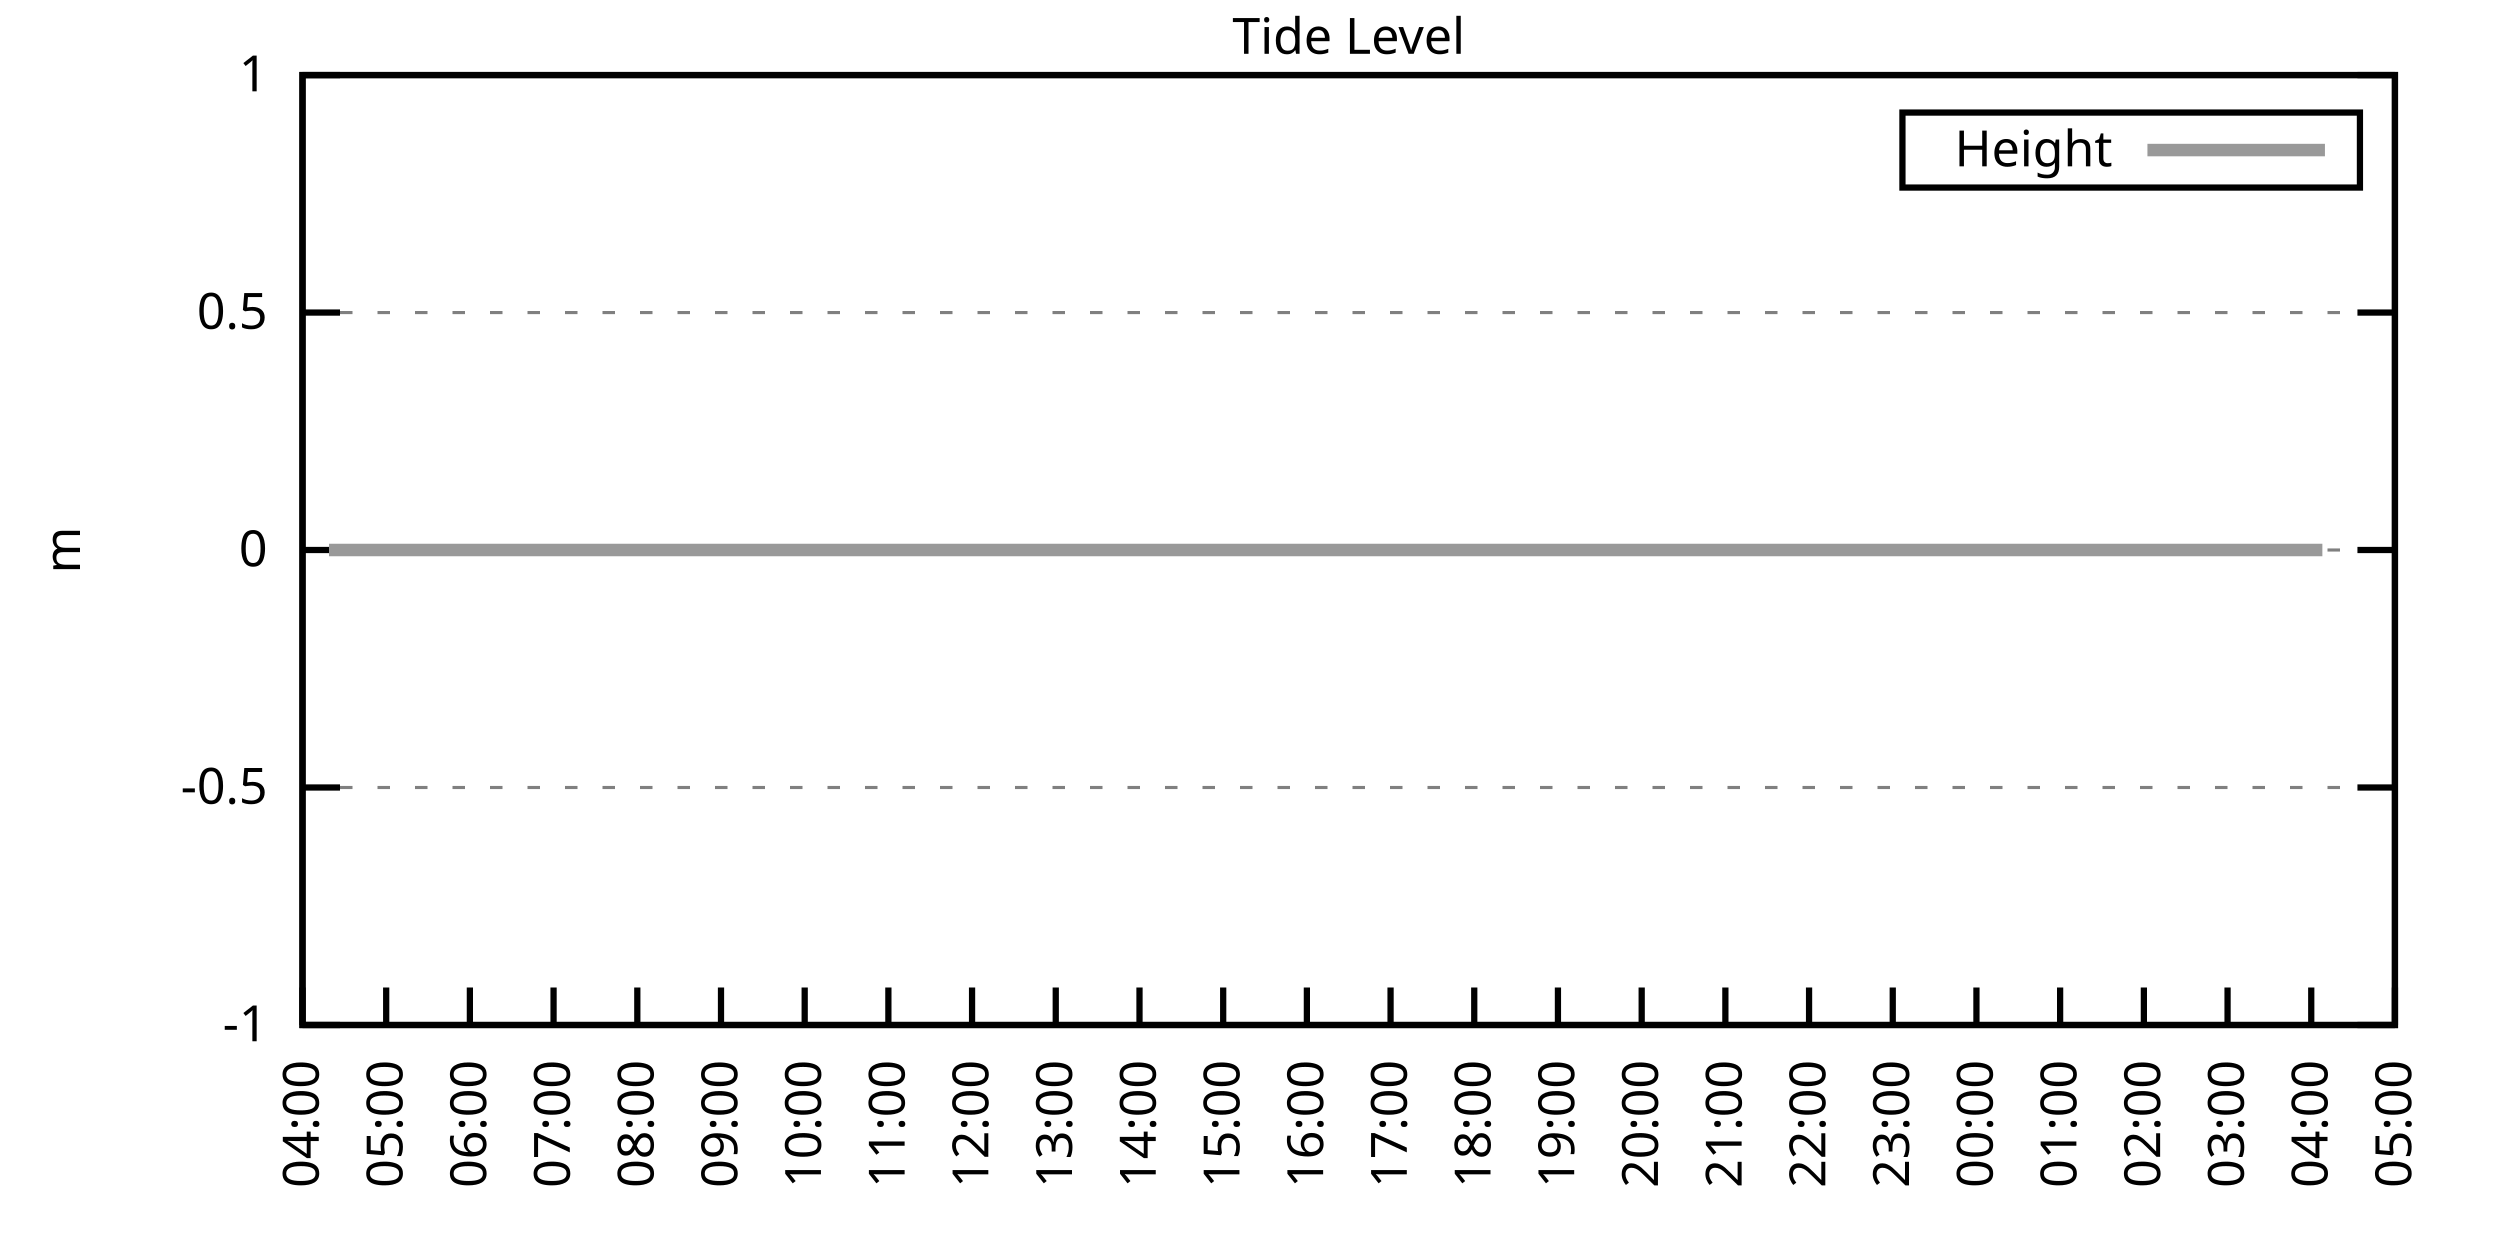
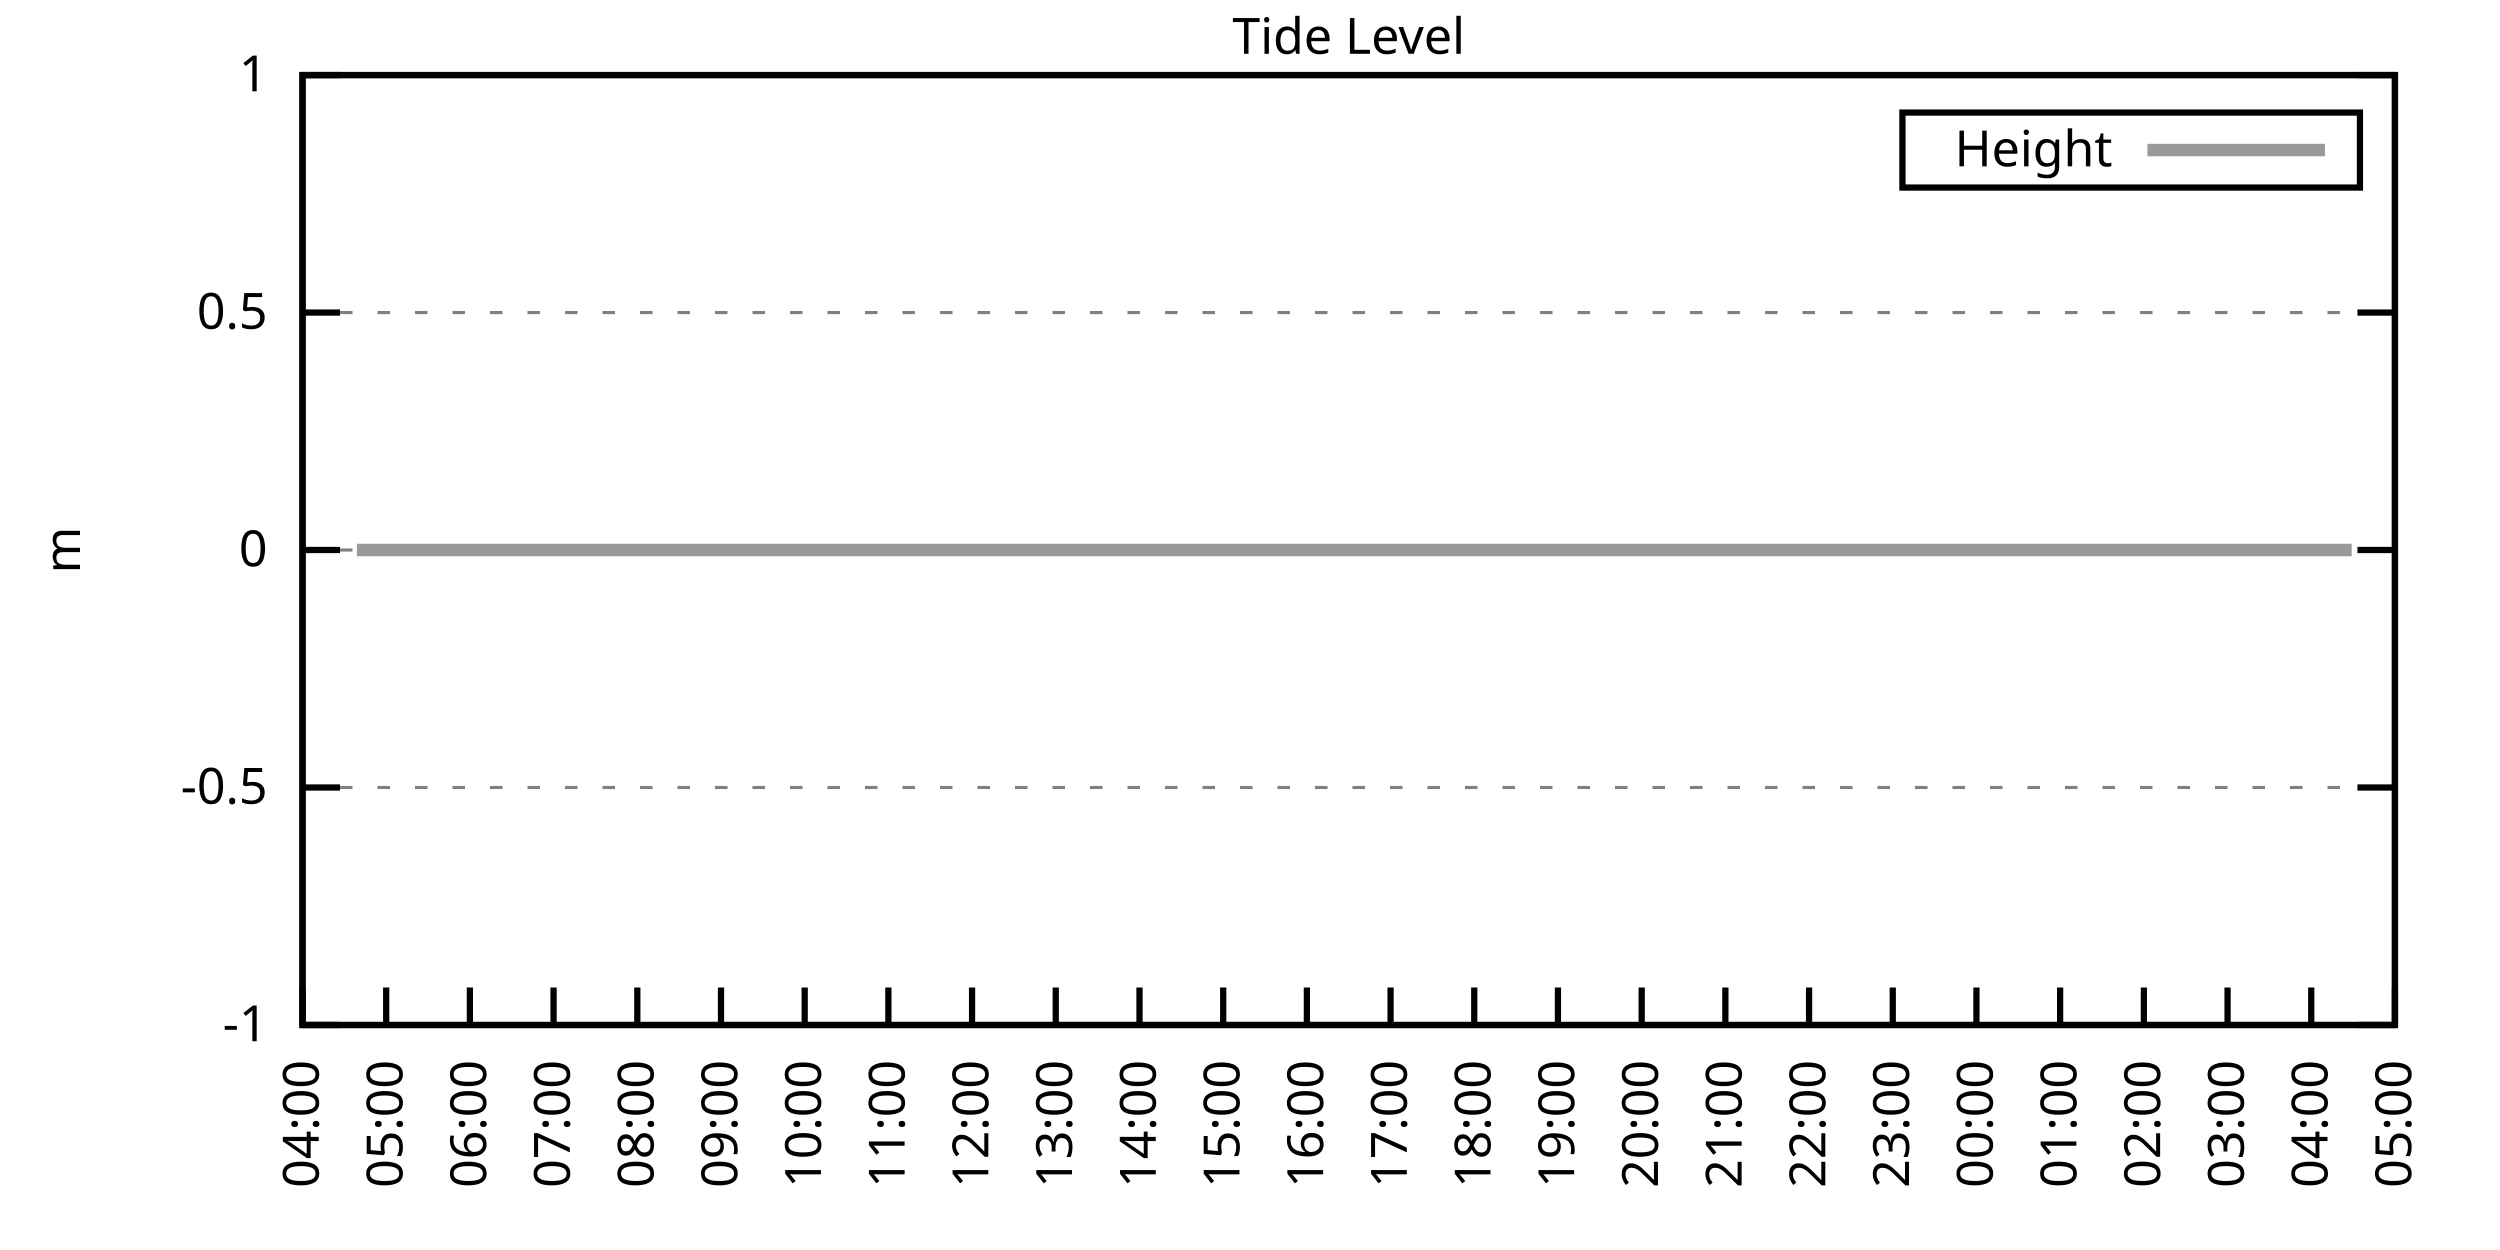
<svg xmlns="http://www.w3.org/2000/svg" xmlns:xlink="http://www.w3.org/1999/xlink" width="400" height="200" viewBox="0 0 400 200">
  <g id="gnuplot_canvas">
    <rect x="0" y="0" width="400" height="200" fill="none" />
    <defs>
      <circle id="gpDot" r="0.5" stroke-width="0.5" stroke="currentColor" />
      <path id="gpPt0" stroke-width="0.333" stroke="currentColor" d="M-1,0 h2 M0,-1 v2" />
      <path id="gpPt1" stroke-width="0.333" stroke="currentColor" d="M-1,-1 L1,1 M1,-1 L-1,1" />
      <path id="gpPt2" stroke-width="0.333" stroke="currentColor" d="M-1,0 L1,0 M0,-1 L0,1 M-1,-1 L1,1 M-1,1 L1,-1" />
      <rect id="gpPt3" stroke-width="0.333" stroke="currentColor" x="-1" y="-1" width="2" height="2" />
      <rect id="gpPt4" stroke-width="0.333" stroke="currentColor" fill="currentColor" x="-1" y="-1" width="2" height="2" />
      <circle id="gpPt5" stroke-width="0.333" stroke="currentColor" cx="0" cy="0" r="1" />
      <use xlink:href="#gpPt5" id="gpPt6" fill="currentColor" stroke="none" />
      <path id="gpPt7" stroke-width="0.333" stroke="currentColor" d="M0,-1.33 L-1.33,0.67 L1.33,0.67 z" />
      <use xlink:href="#gpPt7" id="gpPt8" fill="currentColor" stroke="none" />
      <use xlink:href="#gpPt7" id="gpPt9" stroke="currentColor" transform="rotate(180)" />
      <use xlink:href="#gpPt9" id="gpPt10" fill="currentColor" stroke="none" />
      <use xlink:href="#gpPt3" id="gpPt11" stroke="currentColor" transform="rotate(45)" />
      <use xlink:href="#gpPt11" id="gpPt12" fill="currentColor" stroke="none" />
      <path id="gpPt13" stroke-width="0.333" stroke="currentColor" d="M0,1.330 L1.265,0.411 L0.782,-1.067 L-0.782,-1.076 L-1.265,0.411 z" />
      <use xlink:href="#gpPt13" id="gpPt14" fill="currentColor" stroke="none" />
      <filter id="textbox" filterUnits="objectBoundingBox" x="0" y="0" height="1" width="1">
        <feFlood flood-color="white" flood-opacity="1" result="bgnd" />
        <feComposite in="SourceGraphic" in2="bgnd" operator="atop" />
      </filter>
      <filter id="greybox" filterUnits="objectBoundingBox" x="0" y="0" height="1" width="1">
        <feFlood flood-color="lightgrey" flood-opacity="1" result="grey" />
        <feComposite in="SourceGraphic" in2="grey" operator="atop" />
      </filter>
    </defs>
    <g fill="none" color="white" stroke="currentColor" stroke-width="1.00" stroke-linecap="butt" stroke-linejoin="miter">
</g>
    <g fill="none" color="black" stroke="currentColor" stroke-width="1.00" stroke-linecap="butt" stroke-linejoin="miter">
      <g stroke="none" shape-rendering="crispEdges">
        <polygon fill="rgb(255, 255, 255)" points="48.40,164.00 383.18,164.00 383.18,12.02 48.40,12.02 " />
      </g>
    </g>
    <g fill="none" color="black" stroke="currentColor" stroke-width="1.00" stroke-linecap="butt" stroke-linejoin="miter">
</g>
    <g fill="none" color="black" stroke="black" stroke-width="0.50" stroke-linecap="butt" stroke-linejoin="miter">
</g>
    <g fill="none" color="gray" stroke="currentColor" stroke-width="0.50" stroke-linecap="butt" stroke-linejoin="miter">
      <path stroke="gray" stroke-dasharray="2,4" class="gridline" d="M48.40,164.00 L383.19,164.00  " />
    </g>
    <g fill="none" color="gray" stroke="gray" stroke-width="1.00" stroke-linecap="butt" stroke-linejoin="miter">
</g>
    <g fill="none" color="black" stroke="currentColor" stroke-width="1.00" stroke-linecap="butt" stroke-linejoin="miter">
      <path stroke="black" d="M48.40,164.00 L54.40,164.00 M383.19,164.00 L377.19,164.00  " />
      <g transform="translate(42.80,166.60)" stroke="none" fill="black" font-family="Sans" font-size="8.00" text-anchor="end">
        <text>
          <tspan font-family="Sans">-1</tspan>
        </text>
      </g>
    </g>
    <g fill="none" color="black" stroke="currentColor" stroke-width="1.00" stroke-linecap="butt" stroke-linejoin="miter">
</g>
    <g fill="none" color="black" stroke="black" stroke-width="0.50" stroke-linecap="butt" stroke-linejoin="miter">
</g>
    <g fill="none" color="gray" stroke="currentColor" stroke-width="0.50" stroke-linecap="butt" stroke-linejoin="miter">
      <path stroke="gray" stroke-dasharray="2,4" class="gridline" d="M48.40,126.00 L383.19,126.00  " />
    </g>
    <g fill="none" color="gray" stroke="gray" stroke-width="1.00" stroke-linecap="butt" stroke-linejoin="miter">
</g>
    <g fill="none" color="black" stroke="currentColor" stroke-width="1.00" stroke-linecap="butt" stroke-linejoin="miter">
      <path stroke="black" d="M48.40,126.00 L54.40,126.00 M383.19,126.00 L377.19,126.00  " />
      <g transform="translate(42.80,128.60)" stroke="none" fill="black" font-family="Sans" font-size="8.00" text-anchor="end">
        <text>
          <tspan font-family="Sans">-0.5</tspan>
        </text>
      </g>
    </g>
    <g fill="none" color="black" stroke="currentColor" stroke-width="1.00" stroke-linecap="butt" stroke-linejoin="miter">
</g>
    <g fill="none" color="black" stroke="black" stroke-width="0.50" stroke-linecap="butt" stroke-linejoin="miter">
</g>
    <g fill="none" color="gray" stroke="currentColor" stroke-width="0.50" stroke-linecap="butt" stroke-linejoin="miter">
      <path stroke="gray" stroke-dasharray="2,4" class="gridline" d="M48.40,88.00 L383.19,88.00  " />
    </g>
    <g fill="none" color="gray" stroke="gray" stroke-width="1.00" stroke-linecap="butt" stroke-linejoin="miter">
</g>
    <g fill="none" color="black" stroke="currentColor" stroke-width="1.00" stroke-linecap="butt" stroke-linejoin="miter">
      <path stroke="black" d="M48.40,88.00 L54.40,88.00 M383.19,88.00 L377.19,88.00  " />
      <g transform="translate(42.80,90.60)" stroke="none" fill="black" font-family="Sans" font-size="8.00" text-anchor="end">
        <text>
          <tspan font-family="Sans"> 0</tspan>
        </text>
      </g>
    </g>
    <g fill="none" color="black" stroke="currentColor" stroke-width="1.00" stroke-linecap="butt" stroke-linejoin="miter">
</g>
    <g fill="none" color="black" stroke="black" stroke-width="0.50" stroke-linecap="butt" stroke-linejoin="miter">
</g>
    <g fill="none" color="gray" stroke="currentColor" stroke-width="0.50" stroke-linecap="butt" stroke-linejoin="miter">
      <path stroke="gray" stroke-dasharray="2,4" class="gridline" d="M48.40,50.01 L383.19,50.01  " />
    </g>
    <g fill="none" color="gray" stroke="gray" stroke-width="1.00" stroke-linecap="butt" stroke-linejoin="miter">
</g>
    <g fill="none" color="black" stroke="currentColor" stroke-width="1.00" stroke-linecap="butt" stroke-linejoin="miter">
      <path stroke="black" d="M48.40,50.01 L54.40,50.01 M383.19,50.01 L377.19,50.01  " />
      <g transform="translate(42.80,52.61)" stroke="none" fill="black" font-family="Sans" font-size="8.00" text-anchor="end">
        <text>
          <tspan font-family="Sans"> 0.5</tspan>
        </text>
      </g>
    </g>
    <g fill="none" color="black" stroke="currentColor" stroke-width="1.00" stroke-linecap="butt" stroke-linejoin="miter">
</g>
    <g fill="none" color="black" stroke="black" stroke-width="0.50" stroke-linecap="butt" stroke-linejoin="miter">
</g>
    <g fill="none" color="gray" stroke="currentColor" stroke-width="0.50" stroke-linecap="butt" stroke-linejoin="miter">
      <path stroke="gray" stroke-dasharray="2,4" class="gridline" d="M48.40,12.01 L383.19,12.01  " />
    </g>
    <g fill="none" color="gray" stroke="gray" stroke-width="1.00" stroke-linecap="butt" stroke-linejoin="miter">
</g>
    <g fill="none" color="black" stroke="currentColor" stroke-width="1.00" stroke-linecap="butt" stroke-linejoin="miter">
      <path stroke="black" d="M48.40,12.01 L54.40,12.01 M383.19,12.01 L377.19,12.01  " />
      <g transform="translate(42.80,14.61)" stroke="none" fill="black" font-family="Sans" font-size="8.00" text-anchor="end">
        <text>
          <tspan font-family="Sans"> 1</tspan>
        </text>
      </g>
    </g>
    <g fill="none" color="black" stroke="currentColor" stroke-width="1.00" stroke-linecap="butt" stroke-linejoin="miter">
      <path stroke="black" d="M48.40,164.00 L48.40,158.00  " />
      <g transform="translate(51.00,169.60) rotate(270.00)" stroke="none" fill="black" font-family="Sans" font-size="8.00" text-anchor="end">
        <text>
          <tspan font-family="Sans">04:00</tspan>
        </text>
      </g>
    </g>
    <g fill="none" color="black" stroke="currentColor" stroke-width="1.00" stroke-linecap="butt" stroke-linejoin="miter">
      <path stroke="black" d="M61.79,164.00 L61.79,158.00  " />
      <g transform="translate(64.39,169.60) rotate(270.00)" stroke="none" fill="black" font-family="Sans" font-size="8.00" text-anchor="end">
        <text>
          <tspan font-family="Sans">05:00</tspan>
        </text>
      </g>
    </g>
    <g fill="none" color="black" stroke="currentColor" stroke-width="1.00" stroke-linecap="butt" stroke-linejoin="miter">
      <path stroke="black" d="M75.18,164.00 L75.18,158.00  " />
      <g transform="translate(77.78,169.60) rotate(270.00)" stroke="none" fill="black" font-family="Sans" font-size="8.00" text-anchor="end">
        <text>
          <tspan font-family="Sans">06:00</tspan>
        </text>
      </g>
    </g>
    <g fill="none" color="black" stroke="currentColor" stroke-width="1.00" stroke-linecap="butt" stroke-linejoin="miter">
      <path stroke="black" d="M88.57,164.00 L88.57,158.00  " />
      <g transform="translate(91.17,169.60) rotate(270.00)" stroke="none" fill="black" font-family="Sans" font-size="8.00" text-anchor="end">
        <text>
          <tspan font-family="Sans">07:00</tspan>
        </text>
      </g>
    </g>
    <g fill="none" color="black" stroke="currentColor" stroke-width="1.00" stroke-linecap="butt" stroke-linejoin="miter">
      <path stroke="black" d="M101.97,164.00 L101.97,158.00  " />
      <g transform="translate(104.57,169.60) rotate(270.00)" stroke="none" fill="black" font-family="Sans" font-size="8.00" text-anchor="end">
        <text>
          <tspan font-family="Sans">08:00</tspan>
        </text>
      </g>
    </g>
    <g fill="none" color="black" stroke="currentColor" stroke-width="1.00" stroke-linecap="butt" stroke-linejoin="miter">
      <path stroke="black" d="M115.36,164.00 L115.36,158.00  " />
      <g transform="translate(117.96,169.60) rotate(270.00)" stroke="none" fill="black" font-family="Sans" font-size="8.00" text-anchor="end">
        <text>
          <tspan font-family="Sans">09:00</tspan>
        </text>
      </g>
    </g>
    <g fill="none" color="black" stroke="currentColor" stroke-width="1.00" stroke-linecap="butt" stroke-linejoin="miter">
      <path stroke="black" d="M128.75,164.00 L128.75,158.00  " />
      <g transform="translate(131.35,169.60) rotate(270.00)" stroke="none" fill="black" font-family="Sans" font-size="8.00" text-anchor="end">
        <text>
          <tspan font-family="Sans">10:00</tspan>
        </text>
      </g>
    </g>
    <g fill="none" color="black" stroke="currentColor" stroke-width="1.00" stroke-linecap="butt" stroke-linejoin="miter">
      <path stroke="black" d="M142.14,164.00 L142.14,158.00  " />
      <g transform="translate(144.74,169.60) rotate(270.00)" stroke="none" fill="black" font-family="Sans" font-size="8.00" text-anchor="end">
        <text>
          <tspan font-family="Sans">11:00</tspan>
        </text>
      </g>
    </g>
    <g fill="none" color="black" stroke="currentColor" stroke-width="1.00" stroke-linecap="butt" stroke-linejoin="miter">
      <path stroke="black" d="M155.53,164.00 L155.53,158.00  " />
      <g transform="translate(158.13,169.60) rotate(270.00)" stroke="none" fill="black" font-family="Sans" font-size="8.00" text-anchor="end">
        <text>
          <tspan font-family="Sans">12:00</tspan>
        </text>
      </g>
    </g>
    <g fill="none" color="black" stroke="currentColor" stroke-width="1.00" stroke-linecap="butt" stroke-linejoin="miter">
      <path stroke="black" d="M168.92,164.00 L168.92,158.00  " />
      <g transform="translate(171.52,169.60) rotate(270.00)" stroke="none" fill="black" font-family="Sans" font-size="8.00" text-anchor="end">
        <text>
          <tspan font-family="Sans">13:00</tspan>
        </text>
      </g>
    </g>
    <g fill="none" color="black" stroke="currentColor" stroke-width="1.00" stroke-linecap="butt" stroke-linejoin="miter">
      <path stroke="black" d="M182.32,164.00 L182.32,158.00  " />
      <g transform="translate(184.92,169.60) rotate(270.00)" stroke="none" fill="black" font-family="Sans" font-size="8.00" text-anchor="end">
        <text>
          <tspan font-family="Sans">14:00</tspan>
        </text>
      </g>
    </g>
    <g fill="none" color="black" stroke="currentColor" stroke-width="1.00" stroke-linecap="butt" stroke-linejoin="miter">
      <path stroke="black" d="M195.71,164.00 L195.71,158.00  " />
      <g transform="translate(198.31,169.60) rotate(270.00)" stroke="none" fill="black" font-family="Sans" font-size="8.00" text-anchor="end">
        <text>
          <tspan font-family="Sans">15:00</tspan>
        </text>
      </g>
    </g>
    <g fill="none" color="black" stroke="currentColor" stroke-width="1.00" stroke-linecap="butt" stroke-linejoin="miter">
      <path stroke="black" d="M209.10,164.00 L209.10,158.00  " />
      <g transform="translate(211.70,169.60) rotate(270.00)" stroke="none" fill="black" font-family="Sans" font-size="8.00" text-anchor="end">
        <text>
          <tspan font-family="Sans">16:00</tspan>
        </text>
      </g>
    </g>
    <g fill="none" color="black" stroke="currentColor" stroke-width="1.00" stroke-linecap="butt" stroke-linejoin="miter">
      <path stroke="black" d="M222.49,164.00 L222.49,158.00  " />
      <g transform="translate(225.09,169.60) rotate(270.00)" stroke="none" fill="black" font-family="Sans" font-size="8.00" text-anchor="end">
        <text>
          <tspan font-family="Sans">17:00</tspan>
        </text>
      </g>
    </g>
    <g fill="none" color="black" stroke="currentColor" stroke-width="1.00" stroke-linecap="butt" stroke-linejoin="miter">
      <path stroke="black" d="M235.88,164.00 L235.88,158.00  " />
      <g transform="translate(238.48,169.60) rotate(270.00)" stroke="none" fill="black" font-family="Sans" font-size="8.00" text-anchor="end">
        <text>
          <tspan font-family="Sans">18:00</tspan>
        </text>
      </g>
    </g>
    <g fill="none" color="black" stroke="currentColor" stroke-width="1.00" stroke-linecap="butt" stroke-linejoin="miter">
      <path stroke="black" d="M249.27,164.00 L249.27,158.00  " />
      <g transform="translate(251.87,169.60) rotate(270.00)" stroke="none" fill="black" font-family="Sans" font-size="8.00" text-anchor="end">
        <text>
          <tspan font-family="Sans">19:00</tspan>
        </text>
      </g>
    </g>
    <g fill="none" color="black" stroke="currentColor" stroke-width="1.00" stroke-linecap="butt" stroke-linejoin="miter">
      <path stroke="black" d="M262.67,164.00 L262.67,158.00  " />
      <g transform="translate(265.27,169.60) rotate(270.00)" stroke="none" fill="black" font-family="Sans" font-size="8.00" text-anchor="end">
        <text>
          <tspan font-family="Sans">20:00</tspan>
        </text>
      </g>
    </g>
    <g fill="none" color="black" stroke="currentColor" stroke-width="1.00" stroke-linecap="butt" stroke-linejoin="miter">
      <path stroke="black" d="M276.06,164.00 L276.06,158.00  " />
      <g transform="translate(278.66,169.60) rotate(270.00)" stroke="none" fill="black" font-family="Sans" font-size="8.00" text-anchor="end">
        <text>
          <tspan font-family="Sans">21:00</tspan>
        </text>
      </g>
    </g>
    <g fill="none" color="black" stroke="currentColor" stroke-width="1.00" stroke-linecap="butt" stroke-linejoin="miter">
      <path stroke="black" d="M289.45,164.00 L289.45,158.00  " />
      <g transform="translate(292.05,169.60) rotate(270.00)" stroke="none" fill="black" font-family="Sans" font-size="8.00" text-anchor="end">
        <text>
          <tspan font-family="Sans">22:00</tspan>
        </text>
      </g>
    </g>
    <g fill="none" color="black" stroke="currentColor" stroke-width="1.00" stroke-linecap="butt" stroke-linejoin="miter">
      <path stroke="black" d="M302.84,164.00 L302.84,158.00  " />
      <g transform="translate(305.44,169.60) rotate(270.00)" stroke="none" fill="black" font-family="Sans" font-size="8.00" text-anchor="end">
        <text>
          <tspan font-family="Sans">23:00</tspan>
        </text>
      </g>
    </g>
    <g fill="none" color="black" stroke="currentColor" stroke-width="1.00" stroke-linecap="butt" stroke-linejoin="miter">
      <path stroke="black" d="M316.23,164.00 L316.23,158.00  " />
      <g transform="translate(318.83,169.60) rotate(270.00)" stroke="none" fill="black" font-family="Sans" font-size="8.00" text-anchor="end">
        <text>
          <tspan font-family="Sans">00:00</tspan>
        </text>
      </g>
    </g>
    <g fill="none" color="black" stroke="currentColor" stroke-width="1.00" stroke-linecap="butt" stroke-linejoin="miter">
      <path stroke="black" d="M329.62,164.00 L329.62,158.00  " />
      <g transform="translate(332.22,169.60) rotate(270.00)" stroke="none" fill="black" font-family="Sans" font-size="8.00" text-anchor="end">
        <text>
          <tspan font-family="Sans">01:00</tspan>
        </text>
      </g>
    </g>
    <g fill="none" color="black" stroke="currentColor" stroke-width="1.00" stroke-linecap="butt" stroke-linejoin="miter">
      <path stroke="black" d="M343.02,164.00 L343.02,158.00  " />
      <g transform="translate(345.62,169.60) rotate(270.00)" stroke="none" fill="black" font-family="Sans" font-size="8.00" text-anchor="end">
        <text>
          <tspan font-family="Sans">02:00</tspan>
        </text>
      </g>
    </g>
    <g fill="none" color="black" stroke="currentColor" stroke-width="1.00" stroke-linecap="butt" stroke-linejoin="miter">
      <path stroke="black" d="M356.41,164.00 L356.41,158.00  " />
      <g transform="translate(359.01,169.60) rotate(270.00)" stroke="none" fill="black" font-family="Sans" font-size="8.00" text-anchor="end">
        <text>
          <tspan font-family="Sans">03:00</tspan>
        </text>
      </g>
    </g>
    <g fill="none" color="black" stroke="currentColor" stroke-width="1.00" stroke-linecap="butt" stroke-linejoin="miter">
      <path stroke="black" d="M369.80,164.00 L369.80,158.00  " />
      <g transform="translate(372.40,169.60) rotate(270.00)" stroke="none" fill="black" font-family="Sans" font-size="8.00" text-anchor="end">
        <text>
          <tspan font-family="Sans">04:00</tspan>
        </text>
      </g>
    </g>
    <g fill="none" color="black" stroke="currentColor" stroke-width="1.00" stroke-linecap="butt" stroke-linejoin="miter">
      <path stroke="black" d="M383.19,164.00 L383.19,158.00  " />
      <g transform="translate(385.79,169.60) rotate(270.00)" stroke="none" fill="black" font-family="Sans" font-size="8.00" text-anchor="end">
        <text>
          <tspan font-family="Sans">05:00</tspan>
        </text>
      </g>
    </g>
    <g fill="none" color="black" stroke="currentColor" stroke-width="1.00" stroke-linecap="butt" stroke-linejoin="miter">
</g>
    <g fill="none" color="black" stroke="currentColor" stroke-width="1.00" stroke-linecap="butt" stroke-linejoin="miter">
      <path stroke="black" d="M48.40,12.01 L48.40,164.00 L383.19,164.00 L383.19,12.01 L48.40,12.01 Z  " />
    </g>
    <g fill="none" color="black" stroke="currentColor" stroke-width="1.00" stroke-linecap="butt" stroke-linejoin="miter">
</g>
    <g fill="none" color="black" stroke="currentColor" stroke-width="1.00" stroke-linecap="butt" stroke-linejoin="miter">
      <path stroke="black" d="M304.39,30.01 L304.39,18.01 L377.59,18.01 L377.59,30.01 L304.39,30.01 Z  " />
    </g>
    <g id="Tide_level_plot_1">
      <g fill="none" color="white" stroke="black" stroke-width="2.00" stroke-linecap="butt" stroke-linejoin="miter">
</g>
      <g fill="none" color="black" stroke="currentColor" stroke-width="2.00" stroke-linecap="butt" stroke-linejoin="miter">
        <g transform="translate(337.99,26.61)" stroke="none" fill="black" font-family="Sans" font-size="8.00" text-anchor="end">
          <text>
            <tspan font-family="Sans">Height</tspan>
          </text>
        </g>
      </g>
      <g fill="none" color="black" stroke="currentColor" stroke-width="2.00" stroke-linecap="butt" stroke-linejoin="miter">
-         <path stroke="rgb(153, 153, 153)" d="M343.59,24.01 L371.99,24.01 M52.64,88.00 L54.65,88.00 L57.10,88.00 L59.11,88.00 L61.35,88.00 L63.58,88.00   L66.03,88.00 L68.04,88.00 L70.50,88.00 L72.50,88.00 L74.96,88.00 L76.75,88.00 L79.20,88.00 L81.66,88.00   L83.89,88.00 L85.67,88.00 L88.13,88.00 L90.36,88.00 L92.59,88.00 L94.82,88.00 L97.06,88.00 L99.29,88.00   L101.30,88.00 L103.98,88.00 L105.98,88.00 L108.22,88.00 L110.22,88.00 L112.46,88.00 L114.91,88.00 L116.92,88.00   L119.60,88.00 L121.83,88.00 L123.62,88.00 L126.07,88.00 L128.30,88.00 L130.76,88.00 L132.77,88.00 L135.00,88.00   L137.23,88.00 L139.69,88.00 L141.92,88.00 L143.70,88.00 L146.16,88.00 L148.61,88.00 L150.62,88.00 L152.85,88.00   L155.09,88.00 L157.54,88.00 L159.77,88.00 L161.78,88.00 L164.24,88.00 L166.25,88.00 L168.70,88.00 L170.49,88.00   L172.94,88.00 L175.40,88.00 L177.41,88.00 L179.64,88.00 L181.87,88.00 L183.88,88.00 L186.33,88.00 L188.57,88.00   L191.02,88.00 L193.03,88.00 L195.26,88.00 L197.72,88.00 L199.73,88.00 L202.18,88.00 L204.19,88.00 L206.64,88.00   L208.65,88.00 L210.88,88.00 L213.34,88.00 L215.35,88.00 L217.58,88.00 L219.81,88.00 L222.27,88.00 L224.28,88.00   L226.51,88.00 L228.96,88.00 L230.97,88.00 L233.43,88.00 L235.21,88.00 L237.67,88.00 L239.68,88.00 L242.13,88.00   L244.36,88.00 L246.82,88.00 L248.83,88.00 L251.06,88.00 L253.29,88.00 L255.30,88.00 L257.76,88.00 L259.76,88.00   L262.22,88.00 L264.67,88.00 L266.91,88.00 L268.92,88.00 L271.37,88.00 L273.38,88.00 L275.83,88.00 L277.84,88.00   L280.30,88.00 L282.53,88.00 L284.54,88.00 L286.77,88.00 L289.23,88.00 L291.23,88.00 L293.47,88.00 L295.92,88.00   L297.93,88.00 L302.62,88.00 L304.63,88.00 L306.86,88.00 L309.09,88.00 L311.32,88.00 L313.78,88.00 L315.79,88.00   L318.02,88.00 L320.25,88.00 L322.70,88.00 L324.71,88.00 L326.72,88.00 L329.40,88.00 L331.19,88.00 L333.64,88.00   L335.87,88.00 L338.33,88.00 L340.56,88.00 L342.57,88.00 L344.80,88.00 L347.26,88.00 L349.49,88.00 L351.50,88.00   L353.73,88.00 L355.74,88.00 L358.19,88.00 L360.42,88.00 L362.66,88.00 L364.66,88.00 L367.34,88.00 L369.58,88.00   L371.58,88.00  " />
+         <path stroke="rgb(153, 153, 153)" d="M343.59,24.01 L371.99,24.01 M57.10,88.00 L59.11,88.00 L61.35,88.00 L63.58,88.00 L66.03,88.00 L68.04,88.00   L70.50,88.00 L72.50,88.00 L74.96,88.00 L76.75,88.00 L79.20,88.00 L81.66,88.00 L83.89,88.00 L85.67,88.00   L88.13,88.00 L90.36,88.00 L92.59,88.00 L94.82,88.00 L97.06,88.00 L99.29,88.00 L101.30,88.00 L103.98,88.00   L105.98,88.00 L108.22,88.00 L110.22,88.00 L112.46,88.00 L114.91,88.00 L116.92,88.00 L119.60,88.00 L121.83,88.00   L123.62,88.00 L126.07,88.00 L128.30,88.00 L130.76,88.00 L132.77,88.00 L135.00,88.00 L137.23,88.00 L139.69,88.00   L141.92,88.00 L143.70,88.00 L146.16,88.00 L148.61,88.00 L150.62,88.00 L152.85,88.00 L155.09,88.00 L157.54,88.00   L159.77,88.00 L161.78,88.00 L164.24,88.00 L166.25,88.00 L168.70,88.00 L170.49,88.00 L172.94,88.00 L175.40,88.00   L177.41,88.00 L179.64,88.00 L181.87,88.00 L183.88,88.00 L186.33,88.00 L188.57,88.00 L191.02,88.00 L193.03,88.00   L195.26,88.00 L197.72,88.00 L199.73,88.00 L202.18,88.00 L204.19,88.00 L206.64,88.00 L208.65,88.00 L210.88,88.00   L213.34,88.00 L215.35,88.00 L217.58,88.00 L219.81,88.00 L222.27,88.00 L224.28,88.00 L226.51,88.00 L228.96,88.00   L230.97,88.00 L233.43,88.00 L235.21,88.00 L237.67,88.00 L239.68,88.00 L242.13,88.00 L244.36,88.00 L246.82,88.00   L248.83,88.00 L251.06,88.00 L253.29,88.00 L255.30,88.00 L257.76,88.00 L259.76,88.00 L262.22,88.00 L264.67,88.00   L266.91,88.00 L268.92,88.00 L271.37,88.00 L273.38,88.00 L275.83,88.00 L277.84,88.00 L280.30,88.00 L282.53,88.00   L284.54,88.00 L286.77,88.00 L289.23,88.00 L291.23,88.00 L293.47,88.00 L295.92,88.00 L297.93,88.00 L302.62,88.00   L304.63,88.00 L306.86,88.00 L309.09,88.00 L311.32,88.00 L313.78,88.00 L315.79,88.00 L318.02,88.00 L320.25,88.00   L322.70,88.00 L324.71,88.00 L326.72,88.00 L329.40,88.00 L331.19,88.00 L333.64,88.00 L335.87,88.00 L338.33,88.00   L340.56,88.00 L342.57,88.00 L344.80,88.00 L347.26,88.00 L349.49,88.00 L351.50,88.00 L353.73,88.00 L355.74,88.00   L358.19,88.00 L360.42,88.00 L362.66,88.00 L364.66,88.00 L367.34,88.00 L369.58,88.00 L371.58,88.00 L374.04,88.00   L376.27,88.00  " />
      </g>
    </g>
    <g fill="none" color="black" stroke="currentColor" stroke-width="2.00" stroke-linecap="butt" stroke-linejoin="miter">
</g>
    <g fill="none" color="black" stroke="black" stroke-width="1.00" stroke-linecap="butt" stroke-linejoin="miter">
</g>
    <g fill="none" color="black" stroke="currentColor" stroke-width="1.00" stroke-linecap="butt" stroke-linejoin="miter">
      <path stroke="black" d="M48.40,12.01 L48.40,164.00 L383.19,164.00 L383.19,12.01 L48.40,12.01 Z  " />
      <g transform="translate(12.80,88.01) rotate(270.00)" stroke="none" fill="black" font-family="Sans" font-size="8.00" text-anchor="middle">
        <text>
          <tspan font-family="Sans">m</tspan>
        </text>
      </g>
    </g>
    <g fill="none" color="black" stroke="currentColor" stroke-width="1.00" stroke-linecap="butt" stroke-linejoin="miter">
</g>
    <g fill="none" color="black" stroke="currentColor" stroke-width="1.00" stroke-linecap="butt" stroke-linejoin="miter">
      <g transform="translate(215.79,8.61)" stroke="none" fill="black" font-family="Sans" font-size="8.00" text-anchor="middle">
        <text>
          <tspan font-family="Sans">Tide Level</tspan>
        </text>
      </g>
    </g>
    <g fill="none" color="black" stroke="currentColor" stroke-width="1.00" stroke-linecap="butt" stroke-linejoin="miter">
</g>
  </g>
</svg>
